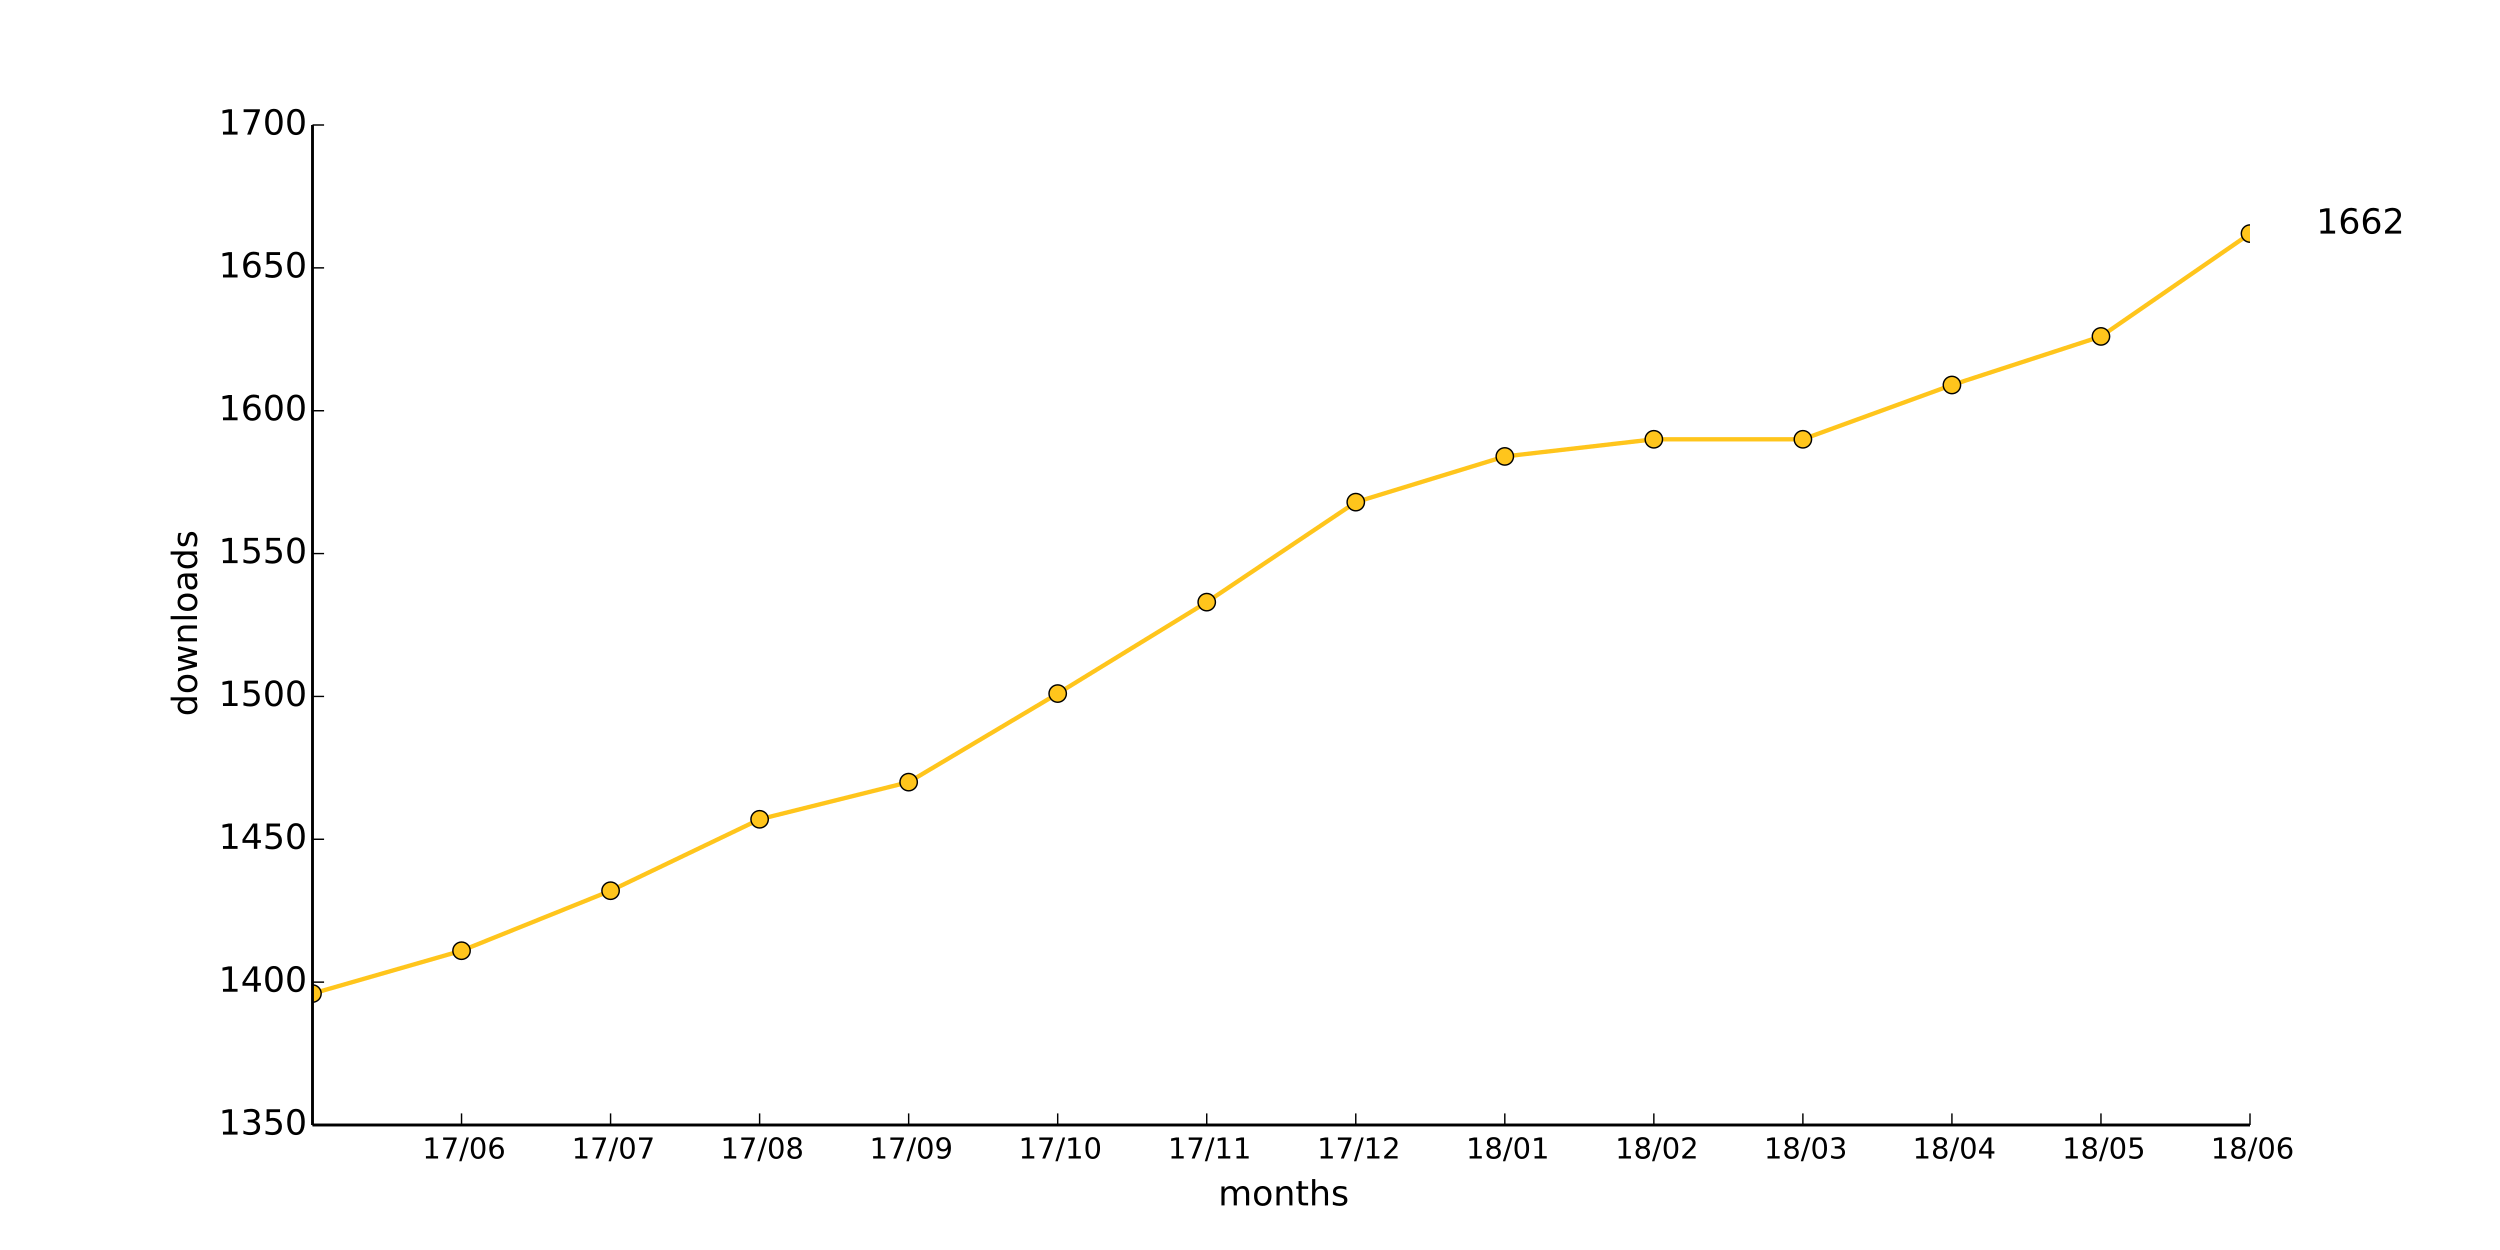
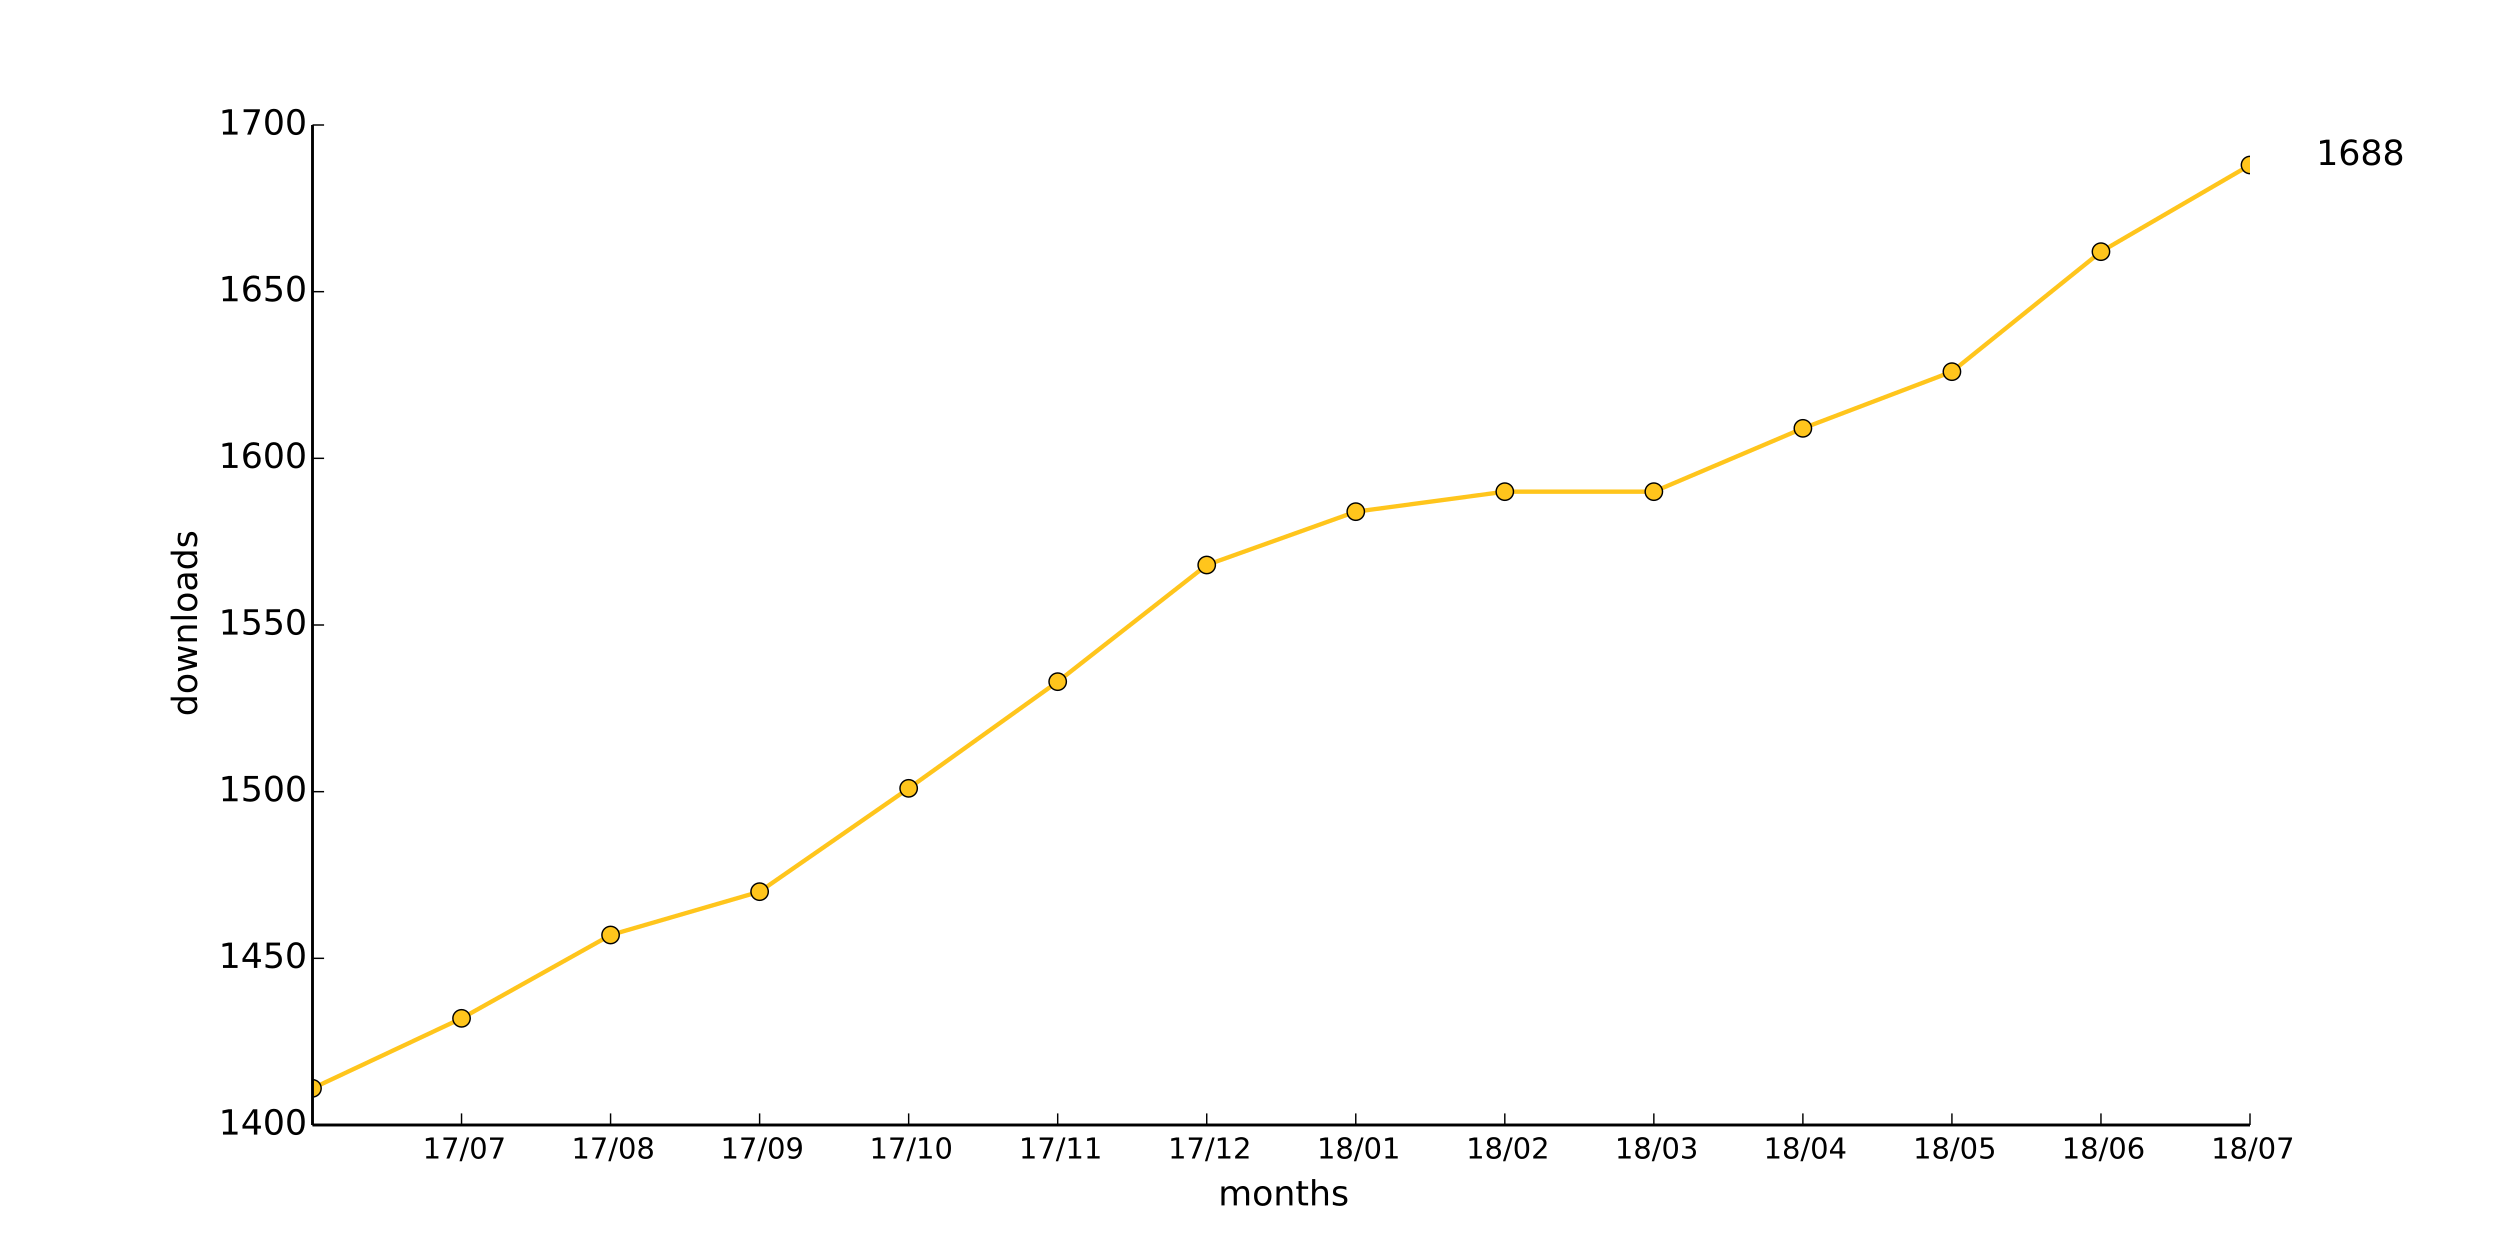
<svg xmlns="http://www.w3.org/2000/svg" xmlns:xlink="http://www.w3.org/1999/xlink" height="432pt" version="1.1" viewBox="0 0 864 432" width="864pt">
  <defs>
    <style type="text/css">
*{stroke-linecap:butt;stroke-linejoin:round;}
  </style>
  </defs>
  <g id="figure_1">
    <g id="patch_1">
      <path d=" M0 432 L864 432 L864 0 L0 0 z " style="fill:#ffffff;" />
    </g>
    <g id="axes_1">
      <g id="patch_2">
        <path d=" M108 388.8 L777.6 388.8 L777.6 43.2 L108 43.2 z " style="fill:#ffffff;" />
      </g>
      <g id="line2d_1">
-         <path clip-path="url(#pad36b945f0)" d=" M108 343.378 L159.508 328.567 L211.015 307.831 L262.523 283.145 L314.031 270.309 L365.538 239.698 L417.046 208.101 L468.554 173.541 L520.062 157.742 L571.569 151.817 L623.077 151.817 L674.585 133.056 L726.092 116.27 L777.6 80.722" style="fill:none;stroke:#ffc51c;stroke-linecap:square;stroke-width:1.5;" />
+         <path clip-path="url(#pad36b945f0)" d=" M108 376.128 L159.508 351.936 L211.015 323.136 L262.523 308.16 L314.031 272.448 L365.538 235.584 L417.046 195.264 L468.554 176.832 L520.062 169.92 L571.569 169.92 L623.077 148.032 L674.585 128.448 L726.092 86.976 L777.6 57.024" style="fill:none;stroke:#ffc51c;stroke-linecap:square;stroke-width:1.5;" />
      </g>
      <g id="line2d_2">
        <defs>
          <path d=" M0 3 C0.796 3 1.559 2.684 2.121 2.121 C2.684 1.559 3 0.796 3 0 C3 -0.796 2.684 -1.559 2.121 -2.121 C1.559 -2.684 0.796 -3 0 -3 C-0.796 -3 -1.559 -2.684 -2.121 -2.121 C-2.684 -1.559 -3 -0.796 -3 0 C-3 0.796 -2.684 1.559 -2.121 2.121 C-1.559 2.684 -0.796 3 0 3 z " id="ma729e0c211" style="stroke:#000000;stroke-width:0.5;" />
        </defs>
        <g clip-path="url(#pad36b945f0)">
-           <use style="fill:#ffc51c;stroke:#000000;stroke-width:0.5;" x="108.0" xlink:href="#ma729e0c211" y="343.378" />
-           <use style="fill:#ffc51c;stroke:#000000;stroke-width:0.5;" x="159.508" xlink:href="#ma729e0c211" y="328.567" />
-           <use style="fill:#ffc51c;stroke:#000000;stroke-width:0.5;" x="211.015" xlink:href="#ma729e0c211" y="307.831" />
-           <use style="fill:#ffc51c;stroke:#000000;stroke-width:0.5;" x="262.523" xlink:href="#ma729e0c211" y="283.145" />
-           <use style="fill:#ffc51c;stroke:#000000;stroke-width:0.5;" x="314.031" xlink:href="#ma729e0c211" y="270.309" />
-           <use style="fill:#ffc51c;stroke:#000000;stroke-width:0.5;" x="365.538" xlink:href="#ma729e0c211" y="239.698" />
-           <use style="fill:#ffc51c;stroke:#000000;stroke-width:0.5;" x="417.046" xlink:href="#ma729e0c211" y="208.101" />
-           <use style="fill:#ffc51c;stroke:#000000;stroke-width:0.5;" x="468.554" xlink:href="#ma729e0c211" y="173.541" />
-           <use style="fill:#ffc51c;stroke:#000000;stroke-width:0.5;" x="520.062" xlink:href="#ma729e0c211" y="157.742" />
-           <use style="fill:#ffc51c;stroke:#000000;stroke-width:0.5;" x="571.569" xlink:href="#ma729e0c211" y="151.817" />
-           <use style="fill:#ffc51c;stroke:#000000;stroke-width:0.5;" x="623.077" xlink:href="#ma729e0c211" y="151.817" />
-           <use style="fill:#ffc51c;stroke:#000000;stroke-width:0.5;" x="674.585" xlink:href="#ma729e0c211" y="133.056" />
-           <use style="fill:#ffc51c;stroke:#000000;stroke-width:0.5;" x="726.092" xlink:href="#ma729e0c211" y="116.27" />
-           <use style="fill:#ffc51c;stroke:#000000;stroke-width:0.5;" x="777.6" xlink:href="#ma729e0c211" y="80.722" />
+           <use style="fill:#ffc51c;stroke:#000000;stroke-width:0.5;" x="108.0" xlink:href="#ma729e0c211" y="376.128" />
+           <use style="fill:#ffc51c;stroke:#000000;stroke-width:0.5;" x="159.508" xlink:href="#ma729e0c211" y="351.936" />
+           <use style="fill:#ffc51c;stroke:#000000;stroke-width:0.5;" x="211.015" xlink:href="#ma729e0c211" y="323.136" />
+           <use style="fill:#ffc51c;stroke:#000000;stroke-width:0.5;" x="262.523" xlink:href="#ma729e0c211" y="308.16" />
+           <use style="fill:#ffc51c;stroke:#000000;stroke-width:0.5;" x="314.031" xlink:href="#ma729e0c211" y="272.448" />
+           <use style="fill:#ffc51c;stroke:#000000;stroke-width:0.5;" x="365.538" xlink:href="#ma729e0c211" y="235.584" />
+           <use style="fill:#ffc51c;stroke:#000000;stroke-width:0.5;" x="417.046" xlink:href="#ma729e0c211" y="195.264" />
+           <use style="fill:#ffc51c;stroke:#000000;stroke-width:0.5;" x="468.554" xlink:href="#ma729e0c211" y="176.832" />
+           <use style="fill:#ffc51c;stroke:#000000;stroke-width:0.5;" x="520.062" xlink:href="#ma729e0c211" y="169.92" />
+           <use style="fill:#ffc51c;stroke:#000000;stroke-width:0.5;" x="571.569" xlink:href="#ma729e0c211" y="169.92" />
+           <use style="fill:#ffc51c;stroke:#000000;stroke-width:0.5;" x="623.077" xlink:href="#ma729e0c211" y="148.032" />
+           <use style="fill:#ffc51c;stroke:#000000;stroke-width:0.5;" x="674.585" xlink:href="#ma729e0c211" y="128.448" />
+           <use style="fill:#ffc51c;stroke:#000000;stroke-width:0.5;" x="726.092" xlink:href="#ma729e0c211" y="86.976" />
+           <use style="fill:#ffc51c;stroke:#000000;stroke-width:0.5;" x="777.6" xlink:href="#ma729e0c211" y="57.024" />
        </g>
      </g>
      <g id="matplotlib.axis_1">
        <g id="xtick_1">
          <g id="line2d_3">
            <defs>
              <path d=" M0 0 L0 -4" id="m93b0483c22" style="stroke:#000000;stroke-width:0.5;" />
            </defs>
            <g>
              <use style="stroke:#000000;stroke-width:0.5;" x="159.508" xlink:href="#m93b0483c22" y="388.8" />
            </g>
          </g>
          <g id="text_1">
            <defs>
              <path d=" M12.406 8.297 L28.516 8.297 L28.516 63.922 L10.984 60.406 L10.984 69.391 L28.422 72.906 L38.281 72.906 L38.281 8.297 L54.391 8.297 L54.391 0 L12.406 0 z " id="DejaVuSans-31" />
              <path d=" M31.781 66.406 Q24.172 66.406 20.328 58.906 Q16.5 51.422 16.5 36.375 Q16.5 21.391 20.328 13.891 Q24.172 6.391 31.781 6.391 Q39.453 6.391 43.281 13.891 Q47.125 21.391 47.125 36.375 Q47.125 51.422 43.281 58.906 Q39.453 66.406 31.781 66.406 M31.781 74.219 Q44.047 74.219 50.516 64.516 Q56.984 54.828 56.984 36.375 Q56.984 17.969 50.516 8.266 Q44.047 -1.422 31.781 -1.422 Q19.531 -1.422 13.062 8.266 Q6.594 17.969 6.594 36.375 Q6.594 54.828 13.062 64.516 Q19.531 74.219 31.781 74.219" id="DejaVuSans-30" />
              <path d=" M25.391 72.906 L33.688 72.906 L8.297 -9.281 L0 -9.281 z " id="DejaVuSans-2f" />
              <path d=" M8.203 72.906 L55.078 72.906 L55.078 68.703 L28.609 0 L18.312 0 L43.219 64.594 L8.203 64.594 z " id="DejaVuSans-37" />
-               <path d=" M33.016 40.375 Q26.375 40.375 22.484 35.828 Q18.609 31.297 18.609 23.391 Q18.609 15.531 22.484 10.953 Q26.375 6.391 33.016 6.391 Q39.656 6.391 43.531 10.953 Q47.406 15.531 47.406 23.391 Q47.406 31.297 43.531 35.828 Q39.656 40.375 33.016 40.375 M52.594 71.297 L52.594 62.312 Q48.875 64.062 45.094 64.984 Q41.312 65.922 37.594 65.922 Q27.828 65.922 22.672 59.328 Q17.531 52.734 16.797 39.406 Q19.672 43.656 24.016 45.922 Q28.375 48.188 33.594 48.188 Q44.578 48.188 50.953 41.516 Q57.328 34.859 57.328 23.391 Q57.328 12.156 50.688 5.359 Q44.047 -1.422 33.016 -1.422 Q20.359 -1.422 13.672 8.266 Q6.984 17.969 6.984 36.375 Q6.984 53.656 15.188 63.938 Q23.391 74.219 37.203 74.219 Q40.922 74.219 44.703 73.484 Q48.484 72.75 52.594 71.297" id="DejaVuSans-36" />
-             </defs>
-             <g transform="translate(145.9624 400.3984)scale(0.1 -0.1)">
-               <use xlink:href="#DejaVuSans-31" />
-               <use x="63.623" xlink:href="#DejaVuSans-37" />
-               <use x="127.246" xlink:href="#DejaVuSans-2f" />
-               <use x="160.938" xlink:href="#DejaVuSans-30" />
-               <use x="224.561" xlink:href="#DejaVuSans-36" />
+             </defs>
+             <g transform="translate(146.0749 400.3984)scale(0.1 -0.1)">
+               <use xlink:href="#DejaVuSans-31" />
+               <use x="63.623" xlink:href="#DejaVuSans-37" />
+               <use x="127.246" xlink:href="#DejaVuSans-2f" />
+               <use x="160.938" xlink:href="#DejaVuSans-30" />
+               <use x="224.561" xlink:href="#DejaVuSans-37" />
            </g>
          </g>
        </g>
        <g id="xtick_2">
          <g id="line2d_4">
            <g>
              <use style="stroke:#000000;stroke-width:0.5;" x="211.015" xlink:href="#m93b0483c22" y="388.8" />
            </g>
          </g>
          <g id="text_2">
-             <g transform="translate(197.5826 400.3984)scale(0.1 -0.1)">
-               <use xlink:href="#DejaVuSans-31" />
-               <use x="63.623" xlink:href="#DejaVuSans-37" />
-               <use x="127.246" xlink:href="#DejaVuSans-2f" />
-               <use x="160.938" xlink:href="#DejaVuSans-30" />
-               <use x="224.561" xlink:href="#DejaVuSans-37" />
+             <defs>
+               <path d=" M31.781 34.625 Q24.75 34.625 20.719 30.859 Q16.703 27.094 16.703 20.516 Q16.703 13.922 20.719 10.156 Q24.75 6.391 31.781 6.391 Q38.812 6.391 42.859 10.172 Q46.922 13.969 46.922 20.516 Q46.922 27.094 42.891 30.859 Q38.875 34.625 31.781 34.625 M21.922 38.812 Q15.578 40.375 12.031 44.719 Q8.5 49.078 8.5 55.328 Q8.5 64.062 14.719 69.141 Q20.953 74.219 31.781 74.219 Q42.672 74.219 48.875 69.141 Q55.078 64.062 55.078 55.328 Q55.078 49.078 51.531 44.719 Q48 40.375 41.703 38.812 Q48.828 37.156 52.797 32.312 Q56.781 27.484 56.781 20.516 Q56.781 9.906 50.312 4.234 Q43.844 -1.422 31.781 -1.422 Q19.734 -1.422 13.25 4.234 Q6.781 9.906 6.781 20.516 Q6.781 27.484 10.781 32.312 Q14.797 37.156 21.922 38.812 M18.312 54.391 Q18.312 48.734 21.844 45.562 Q25.391 42.391 31.781 42.391 Q38.141 42.391 41.719 45.562 Q45.312 48.734 45.312 54.391 Q45.312 60.062 41.719 63.234 Q38.141 66.406 31.781 66.406 Q25.391 66.406 21.844 63.234 Q18.312 60.062 18.312 54.391" id="DejaVuSans-38" />
+             </defs>
+             <g transform="translate(197.4974 400.3984)scale(0.1 -0.1)">
+               <use xlink:href="#DejaVuSans-31" />
+               <use x="63.623" xlink:href="#DejaVuSans-37" />
+               <use x="127.246" xlink:href="#DejaVuSans-2f" />
+               <use x="160.938" xlink:href="#DejaVuSans-30" />
+               <use x="224.561" xlink:href="#DejaVuSans-38" />
            </g>
          </g>
        </g>
        <g id="xtick_3">
          <g id="line2d_5">
            <g>
              <use style="stroke:#000000;stroke-width:0.5;" x="262.523" xlink:href="#m93b0483c22" y="388.8" />
            </g>
          </g>
          <g id="text_3">
            <defs>
-               <path d=" M31.781 34.625 Q24.75 34.625 20.719 30.859 Q16.703 27.094 16.703 20.516 Q16.703 13.922 20.719 10.156 Q24.75 6.391 31.781 6.391 Q38.812 6.391 42.859 10.172 Q46.922 13.969 46.922 20.516 Q46.922 27.094 42.891 30.859 Q38.875 34.625 31.781 34.625 M21.922 38.812 Q15.578 40.375 12.031 44.719 Q8.5 49.078 8.5 55.328 Q8.5 64.062 14.719 69.141 Q20.953 74.219 31.781 74.219 Q42.672 74.219 48.875 69.141 Q55.078 64.062 55.078 55.328 Q55.078 49.078 51.531 44.719 Q48 40.375 41.703 38.812 Q48.828 37.156 52.797 32.312 Q56.781 27.484 56.781 20.516 Q56.781 9.906 50.312 4.234 Q43.844 -1.422 31.781 -1.422 Q19.734 -1.422 13.25 4.234 Q6.781 9.906 6.781 20.516 Q6.781 27.484 10.781 32.312 Q14.797 37.156 21.922 38.812 M18.312 54.391 Q18.312 48.734 21.844 45.562 Q25.391 42.391 31.781 42.391 Q38.141 42.391 41.719 45.562 Q45.312 48.734 45.312 54.391 Q45.312 60.062 41.719 63.234 Q38.141 66.406 31.781 66.406 Q25.391 66.406 21.844 63.234 Q18.312 60.062 18.312 54.391" id="DejaVuSans-38" />
-             </defs>
-             <g transform="translate(249.0051 400.3984)scale(0.1 -0.1)">
-               <use xlink:href="#DejaVuSans-31" />
-               <use x="63.623" xlink:href="#DejaVuSans-37" />
-               <use x="127.246" xlink:href="#DejaVuSans-2f" />
-               <use x="160.938" xlink:href="#DejaVuSans-30" />
-               <use x="224.561" xlink:href="#DejaVuSans-38" />
+               <path d=" M10.984 1.516 L10.984 10.5 Q14.703 8.734 18.5 7.812 Q22.312 6.891 25.984 6.891 Q35.75 6.891 40.891 13.453 Q46.047 20.016 46.781 33.406 Q43.953 29.203 39.594 26.953 Q35.25 24.703 29.984 24.703 Q19.047 24.703 12.672 31.312 Q6.297 37.938 6.297 49.422 Q6.297 60.641 12.938 67.422 Q19.578 74.219 30.609 74.219 Q43.266 74.219 49.922 64.516 Q56.594 54.828 56.594 36.375 Q56.594 19.141 48.406 8.859 Q40.234 -1.422 26.422 -1.422 Q22.703 -1.422 18.891 -0.688 Q15.094 0.047 10.984 1.516 M30.609 32.422 Q37.25 32.422 41.125 36.953 Q45.016 41.5 45.016 49.422 Q45.016 57.281 41.125 61.844 Q37.25 66.406 30.609 66.406 Q23.969 66.406 20.094 61.844 Q16.219 57.281 16.219 49.422 Q16.219 41.5 20.094 36.953 Q23.969 32.422 30.609 32.422" id="DejaVuSans-39" />
+             </defs>
+             <g transform="translate(249.0145 400.3984)scale(0.1 -0.1)">
+               <use xlink:href="#DejaVuSans-31" />
+               <use x="63.623" xlink:href="#DejaVuSans-37" />
+               <use x="127.246" xlink:href="#DejaVuSans-2f" />
+               <use x="160.938" xlink:href="#DejaVuSans-30" />
+               <use x="224.561" xlink:href="#DejaVuSans-39" />
            </g>
          </g>
        </g>
        <g id="xtick_4">
          <g id="line2d_6">
            <g>
              <use style="stroke:#000000;stroke-width:0.5;" x="314.031" xlink:href="#m93b0483c22" y="388.8" />
            </g>
          </g>
          <g id="text_4">
-             <defs>
-               <path d=" M10.984 1.516 L10.984 10.5 Q14.703 8.734 18.5 7.812 Q22.312 6.891 25.984 6.891 Q35.75 6.891 40.891 13.453 Q46.047 20.016 46.781 33.406 Q43.953 29.203 39.594 26.953 Q35.25 24.703 29.984 24.703 Q19.047 24.703 12.672 31.312 Q6.297 37.938 6.297 49.422 Q6.297 60.641 12.938 67.422 Q19.578 74.219 30.609 74.219 Q43.266 74.219 49.922 64.516 Q56.594 54.828 56.594 36.375 Q56.594 19.141 48.406 8.859 Q40.234 -1.422 26.422 -1.422 Q22.703 -1.422 18.891 -0.688 Q15.094 0.047 10.984 1.516 M30.609 32.422 Q37.25 32.422 41.125 36.953 Q45.016 41.5 45.016 49.422 Q45.016 57.281 41.125 61.844 Q37.25 66.406 30.609 66.406 Q23.969 66.406 20.094 61.844 Q16.219 57.281 16.219 49.422 Q16.219 41.5 20.094 36.953 Q23.969 32.422 30.609 32.422" id="DejaVuSans-39" />
-             </defs>
-             <g transform="translate(300.5222 400.3984)scale(0.1 -0.1)">
-               <use xlink:href="#DejaVuSans-31" />
-               <use x="63.623" xlink:href="#DejaVuSans-37" />
-               <use x="127.246" xlink:href="#DejaVuSans-2f" />
-               <use x="160.938" xlink:href="#DejaVuSans-30" />
-               <use x="224.561" xlink:href="#DejaVuSans-39" />
+             <g transform="translate(300.5026 400.3984)scale(0.1 -0.1)">
+               <use xlink:href="#DejaVuSans-31" />
+               <use x="63.623" xlink:href="#DejaVuSans-37" />
+               <use x="127.246" xlink:href="#DejaVuSans-2f" />
+               <use x="160.938" xlink:href="#DejaVuSans-31" />
+               <use x="224.561" xlink:href="#DejaVuSans-30" />
            </g>
          </g>
        </g>
        <g id="xtick_5">
          <g id="line2d_7">
            <g>
              <use style="stroke:#000000;stroke-width:0.5;" x="365.538" xlink:href="#m93b0483c22" y="388.8" />
            </g>
          </g>
          <g id="text_5">
-             <g transform="translate(352.0103 400.3984)scale(0.1 -0.1)">
+             <g transform="translate(352.14 400.3984)scale(0.1 -0.1)">
              <use xlink:href="#DejaVuSans-31" />
              <use x="63.623" xlink:href="#DejaVuSans-37" />
              <use x="127.246" xlink:href="#DejaVuSans-2f" />
              <use x="160.938" xlink:href="#DejaVuSans-31" />
-               <use x="224.561" xlink:href="#DejaVuSans-30" />
+               <use x="224.561" xlink:href="#DejaVuSans-31" />
            </g>
          </g>
        </g>
        <g id="xtick_6">
          <g id="line2d_8">
            <g>
              <use style="stroke:#000000;stroke-width:0.5;" x="417.046" xlink:href="#m93b0483c22" y="388.8" />
            </g>
          </g>
          <g id="text_6">
-             <g transform="translate(403.6477 400.3984)scale(0.1 -0.1)">
+             <defs>
+               <path d=" M19.188 8.297 L53.609 8.297 L53.609 0 L7.328 0 L7.328 8.297 Q12.938 14.109 22.625 23.891 Q32.328 33.688 34.812 36.531 Q39.547 41.844 41.422 45.531 Q43.312 49.219 43.312 52.781 Q43.312 58.594 39.234 62.25 Q35.156 65.922 28.609 65.922 Q23.969 65.922 18.812 64.312 Q13.672 62.703 7.812 59.422 L7.812 69.391 Q13.766 71.781 18.938 73 Q24.125 74.219 28.422 74.219 Q39.75 74.219 46.484 68.547 Q53.219 62.891 53.219 53.422 Q53.219 48.922 51.531 44.891 Q49.859 40.875 45.406 35.406 Q44.188 33.984 37.641 27.219 Q31.109 20.453 19.188 8.297" id="DejaVuSans-32" />
+             </defs>
+             <g transform="translate(403.6868 400.3984)scale(0.1 -0.1)">
              <use xlink:href="#DejaVuSans-31" />
              <use x="63.623" xlink:href="#DejaVuSans-37" />
              <use x="127.246" xlink:href="#DejaVuSans-2f" />
              <use x="160.938" xlink:href="#DejaVuSans-31" />
-               <use x="224.561" xlink:href="#DejaVuSans-31" />
+               <use x="224.561" xlink:href="#DejaVuSans-32" />
            </g>
          </g>
        </g>
        <g id="xtick_7">
          <g id="line2d_9">
            <g>
              <use style="stroke:#000000;stroke-width:0.5;" x="468.554" xlink:href="#m93b0483c22" y="388.8" />
            </g>
          </g>
          <g id="text_7">
-             <defs>
-               <path d=" M19.188 8.297 L53.609 8.297 L53.609 0 L7.328 0 L7.328 8.297 Q12.938 14.109 22.625 23.891 Q32.328 33.688 34.812 36.531 Q39.547 41.844 41.422 45.531 Q43.312 49.219 43.312 52.781 Q43.312 58.594 39.234 62.25 Q35.156 65.922 28.609 65.922 Q23.969 65.922 18.812 64.312 Q13.672 62.703 7.812 59.422 L7.812 69.391 Q13.766 71.781 18.938 73 Q24.125 74.219 28.422 74.219 Q39.75 74.219 46.484 68.547 Q53.219 62.891 53.219 53.422 Q53.219 48.922 51.531 44.891 Q49.859 40.875 45.406 35.406 Q44.188 33.984 37.641 27.219 Q31.109 20.453 19.188 8.297" id="DejaVuSans-32" />
-             </defs>
-             <g transform="translate(455.1945 400.3984)scale(0.1 -0.1)">
-               <use xlink:href="#DejaVuSans-31" />
-               <use x="63.623" xlink:href="#DejaVuSans-37" />
-               <use x="127.246" xlink:href="#DejaVuSans-2f" />
-               <use x="160.938" xlink:href="#DejaVuSans-31" />
-               <use x="224.561" xlink:href="#DejaVuSans-32" />
+             <g transform="translate(455.1554 400.3984)scale(0.1 -0.1)">
+               <use xlink:href="#DejaVuSans-31" />
+               <use x="63.623" xlink:href="#DejaVuSans-38" />
+               <use x="127.246" xlink:href="#DejaVuSans-2f" />
+               <use x="160.938" xlink:href="#DejaVuSans-30" />
+               <use x="224.561" xlink:href="#DejaVuSans-31" />
            </g>
          </g>
        </g>
        <g id="xtick_8">
          <g id="line2d_10">
            <g>
              <use style="stroke:#000000;stroke-width:0.5;" x="520.062" xlink:href="#m93b0483c22" y="388.8" />
            </g>
          </g>
          <g id="text_8">
-             <g transform="translate(506.6631 400.3984)scale(0.1 -0.1)">
-               <use xlink:href="#DejaVuSans-31" />
-               <use x="63.623" xlink:href="#DejaVuSans-38" />
-               <use x="127.246" xlink:href="#DejaVuSans-2f" />
-               <use x="160.938" xlink:href="#DejaVuSans-30" />
-               <use x="224.561" xlink:href="#DejaVuSans-31" />
+             <g transform="translate(506.7022 400.3984)scale(0.1 -0.1)">
+               <use xlink:href="#DejaVuSans-31" />
+               <use x="63.623" xlink:href="#DejaVuSans-38" />
+               <use x="127.246" xlink:href="#DejaVuSans-2f" />
+               <use x="160.938" xlink:href="#DejaVuSans-30" />
+               <use x="224.561" xlink:href="#DejaVuSans-32" />
            </g>
          </g>
        </g>
        <g id="xtick_9">
          <g id="line2d_11">
            <g>
              <use style="stroke:#000000;stroke-width:0.5;" x="571.569" xlink:href="#m93b0483c22" y="388.8" />
            </g>
          </g>
          <g id="text_9">
-             <g transform="translate(558.2099 400.3984)scale(0.1 -0.1)">
-               <use xlink:href="#DejaVuSans-31" />
-               <use x="63.623" xlink:href="#DejaVuSans-38" />
-               <use x="127.246" xlink:href="#DejaVuSans-2f" />
-               <use x="160.938" xlink:href="#DejaVuSans-30" />
-               <use x="224.561" xlink:href="#DejaVuSans-32" />
+             <defs>
+               <path d=" M40.578 39.312 Q47.656 37.797 51.625 33 Q55.609 28.219 55.609 21.188 Q55.609 10.406 48.188 4.484 Q40.766 -1.422 27.094 -1.422 Q22.516 -1.422 17.656 -0.516 Q12.797 0.391 7.625 2.203 L7.625 11.719 Q11.719 9.328 16.594 8.109 Q21.484 6.891 26.812 6.891 Q36.078 6.891 40.938 10.547 Q45.797 14.203 45.797 21.188 Q45.797 27.641 41.281 31.266 Q36.766 34.906 28.719 34.906 L20.219 34.906 L20.219 43.016 L29.109 43.016 Q36.375 43.016 40.234 45.922 Q44.094 48.828 44.094 54.297 Q44.094 59.906 40.109 62.906 Q36.141 65.922 28.719 65.922 Q24.656 65.922 20.016 65.031 Q15.375 64.156 9.812 62.312 L9.812 71.094 Q15.438 72.656 20.344 73.438 Q25.25 74.219 29.594 74.219 Q40.828 74.219 47.359 69.109 Q53.906 64.016 53.906 55.328 Q53.906 49.266 50.438 45.094 Q46.969 40.922 40.578 39.312" id="DejaVuSans-33" />
+             </defs>
+             <g transform="translate(558.1099 400.3984)scale(0.1 -0.1)">
+               <use xlink:href="#DejaVuSans-31" />
+               <use x="63.623" xlink:href="#DejaVuSans-38" />
+               <use x="127.246" xlink:href="#DejaVuSans-2f" />
+               <use x="160.938" xlink:href="#DejaVuSans-30" />
+               <use x="224.561" xlink:href="#DejaVuSans-33" />
            </g>
          </g>
        </g>
        <g id="xtick_10">
          <g id="line2d_12">
            <g>
              <use style="stroke:#000000;stroke-width:0.5;" x="623.077" xlink:href="#m93b0483c22" y="388.8" />
            </g>
          </g>
          <g id="text_10">
            <defs>
-               <path d=" M40.578 39.312 Q47.656 37.797 51.625 33 Q55.609 28.219 55.609 21.188 Q55.609 10.406 48.188 4.484 Q40.766 -1.422 27.094 -1.422 Q22.516 -1.422 17.656 -0.516 Q12.797 0.391 7.625 2.203 L7.625 11.719 Q11.719 9.328 16.594 8.109 Q21.484 6.891 26.812 6.891 Q36.078 6.891 40.938 10.547 Q45.797 14.203 45.797 21.188 Q45.797 27.641 41.281 31.266 Q36.766 34.906 28.719 34.906 L20.219 34.906 L20.219 43.016 L29.109 43.016 Q36.375 43.016 40.234 45.922 Q44.094 48.828 44.094 54.297 Q44.094 59.906 40.109 62.906 Q36.141 65.922 28.719 65.922 Q24.656 65.922 20.016 65.031 Q15.375 64.156 9.812 62.312 L9.812 71.094 Q15.438 72.656 20.344 73.438 Q25.25 74.219 29.594 74.219 Q40.828 74.219 47.359 69.109 Q53.906 64.016 53.906 55.328 Q53.906 49.266 50.438 45.094 Q46.969 40.922 40.578 39.312" id="DejaVuSans-33" />
-             </defs>
-             <g transform="translate(609.6175 400.3984)scale(0.1 -0.1)">
-               <use xlink:href="#DejaVuSans-31" />
-               <use x="63.623" xlink:href="#DejaVuSans-38" />
-               <use x="127.246" xlink:href="#DejaVuSans-2f" />
-               <use x="160.938" xlink:href="#DejaVuSans-30" />
-               <use x="224.561" xlink:href="#DejaVuSans-33" />
+               <path d=" M37.797 64.312 L12.891 25.391 L37.797 25.391 z  M35.203 72.906 L47.609 72.906 L47.609 25.391 L58.016 25.391 L58.016 17.188 L47.609 17.188 L47.609 0 L37.797 0 L37.797 17.188 L4.891 17.188 L4.891 26.703 z " id="DejaVuSans-34" />
+             </defs>
+             <g transform="translate(609.4972 400.3984)scale(0.1 -0.1)">
+               <use xlink:href="#DejaVuSans-31" />
+               <use x="63.623" xlink:href="#DejaVuSans-38" />
+               <use x="127.246" xlink:href="#DejaVuSans-2f" />
+               <use x="160.938" xlink:href="#DejaVuSans-30" />
+               <use x="224.561" xlink:href="#DejaVuSans-34" />
            </g>
          </g>
        </g>
        <g id="xtick_11">
          <g id="line2d_13">
            <g>
              <use style="stroke:#000000;stroke-width:0.5;" x="674.585" xlink:href="#m93b0483c22" y="388.8" />
            </g>
          </g>
          <g id="text_11">
            <defs>
-               <path d=" M37.797 64.312 L12.891 25.391 L37.797 25.391 z  M35.203 72.906 L47.609 72.906 L47.609 25.391 L58.016 25.391 L58.016 17.188 L47.609 17.188 L47.609 0 L37.797 0 L37.797 17.188 L4.891 17.188 L4.891 26.703 z " id="DejaVuSans-34" />
-             </defs>
-             <g transform="translate(661.0049 400.3984)scale(0.1 -0.1)">
-               <use xlink:href="#DejaVuSans-31" />
-               <use x="63.623" xlink:href="#DejaVuSans-38" />
-               <use x="127.246" xlink:href="#DejaVuSans-2f" />
-               <use x="160.938" xlink:href="#DejaVuSans-30" />
-               <use x="224.561" xlink:href="#DejaVuSans-34" />
+               <path d=" M10.797 72.906 L49.516 72.906 L49.516 64.594 L19.828 64.594 L19.828 46.734 Q21.969 47.469 24.109 47.828 Q26.266 48.188 28.422 48.188 Q40.625 48.188 47.75 41.5 Q54.891 34.812 54.891 23.391 Q54.891 11.625 47.562 5.094 Q40.234 -1.422 26.906 -1.422 Q22.312 -1.422 17.547 -0.641 Q12.797 0.141 7.719 1.703 L7.719 11.625 Q12.109 9.234 16.797 8.062 Q21.484 6.891 26.703 6.891 Q35.156 6.891 40.078 11.328 Q45.016 15.766 45.016 23.391 Q45.016 31 40.078 35.438 Q35.156 39.891 26.703 39.891 Q22.75 39.891 18.812 39.016 Q14.891 38.141 10.797 36.281 z " id="DejaVuSans-35" />
+             </defs>
+             <g transform="translate(661.1612 400.3984)scale(0.1 -0.1)">
+               <use xlink:href="#DejaVuSans-31" />
+               <use x="63.623" xlink:href="#DejaVuSans-38" />
+               <use x="127.246" xlink:href="#DejaVuSans-2f" />
+               <use x="160.938" xlink:href="#DejaVuSans-30" />
+               <use x="224.561" xlink:href="#DejaVuSans-35" />
            </g>
          </g>
        </g>
        <g id="xtick_12">
          <g id="line2d_14">
            <g>
              <use style="stroke:#000000;stroke-width:0.5;" x="726.092" xlink:href="#m93b0483c22" y="388.8" />
            </g>
          </g>
          <g id="text_12">
            <defs>
-               <path d=" M10.797 72.906 L49.516 72.906 L49.516 64.594 L19.828 64.594 L19.828 46.734 Q21.969 47.469 24.109 47.828 Q26.266 48.188 28.422 48.188 Q40.625 48.188 47.75 41.5 Q54.891 34.812 54.891 23.391 Q54.891 11.625 47.562 5.094 Q40.234 -1.422 26.906 -1.422 Q22.312 -1.422 17.547 -0.641 Q12.797 0.141 7.719 1.703 L7.719 11.625 Q12.109 9.234 16.797 8.062 Q21.484 6.891 26.703 6.891 Q35.156 6.891 40.078 11.328 Q45.016 15.766 45.016 23.391 Q45.016 31 40.078 35.438 Q35.156 39.891 26.703 39.891 Q22.75 39.891 18.812 39.016 Q14.891 38.141 10.797 36.281 z " id="DejaVuSans-35" />
-             </defs>
-             <g transform="translate(712.6689 400.3984)scale(0.1 -0.1)">
-               <use xlink:href="#DejaVuSans-31" />
-               <use x="63.623" xlink:href="#DejaVuSans-38" />
-               <use x="127.246" xlink:href="#DejaVuSans-2f" />
-               <use x="160.938" xlink:href="#DejaVuSans-30" />
-               <use x="224.561" xlink:href="#DejaVuSans-35" />
+               <path d=" M33.016 40.375 Q26.375 40.375 22.484 35.828 Q18.609 31.297 18.609 23.391 Q18.609 15.531 22.484 10.953 Q26.375 6.391 33.016 6.391 Q39.656 6.391 43.531 10.953 Q47.406 15.531 47.406 23.391 Q47.406 31.297 43.531 35.828 Q39.656 40.375 33.016 40.375 M52.594 71.297 L52.594 62.312 Q48.875 64.062 45.094 64.984 Q41.312 65.922 37.594 65.922 Q27.828 65.922 22.672 59.328 Q17.531 52.734 16.797 39.406 Q19.672 43.656 24.016 45.922 Q28.375 48.188 33.594 48.188 Q44.578 48.188 50.953 41.516 Q57.328 34.859 57.328 23.391 Q57.328 12.156 50.688 5.359 Q44.047 -1.422 33.016 -1.422 Q20.359 -1.422 13.672 8.266 Q6.984 17.969 6.984 36.375 Q6.984 53.656 15.188 63.938 Q23.391 74.219 37.203 74.219 Q40.922 74.219 44.703 73.484 Q48.484 72.75 52.594 71.297" id="DejaVuSans-36" />
+             </defs>
+             <g transform="translate(712.547 400.3984)scale(0.1 -0.1)">
+               <use xlink:href="#DejaVuSans-31" />
+               <use x="63.623" xlink:href="#DejaVuSans-38" />
+               <use x="127.246" xlink:href="#DejaVuSans-2f" />
+               <use x="160.938" xlink:href="#DejaVuSans-30" />
+               <use x="224.561" xlink:href="#DejaVuSans-36" />
            </g>
          </g>
        </g>
        <g id="xtick_13">
          <g id="line2d_15">
            <g>
              <use style="stroke:#000000;stroke-width:0.5;" x="777.6" xlink:href="#m93b0483c22" y="388.8" />
            </g>
          </g>
          <g id="text_13">
-             <g transform="translate(764.0547 400.3984)scale(0.1 -0.1)">
-               <use xlink:href="#DejaVuSans-31" />
-               <use x="63.623" xlink:href="#DejaVuSans-38" />
-               <use x="127.246" xlink:href="#DejaVuSans-2f" />
-               <use x="160.938" xlink:href="#DejaVuSans-30" />
-               <use x="224.561" xlink:href="#DejaVuSans-36" />
+             <g transform="translate(764.1672 400.3984)scale(0.1 -0.1)">
+               <use xlink:href="#DejaVuSans-31" />
+               <use x="63.623" xlink:href="#DejaVuSans-38" />
+               <use x="127.246" xlink:href="#DejaVuSans-2f" />
+               <use x="160.938" xlink:href="#DejaVuSans-30" />
+               <use x="224.561" xlink:href="#DejaVuSans-37" />
            </g>
          </g>
        </g>
        <g id="text_14">
          <defs>
            <path d=" M30.609 48.391 Q23.391 48.391 19.188 42.75 Q14.984 37.109 14.984 27.297 Q14.984 17.484 19.156 11.844 Q23.344 6.203 30.609 6.203 Q37.797 6.203 41.984 11.859 Q46.188 17.531 46.188 27.297 Q46.188 37.016 41.984 42.703 Q37.797 48.391 30.609 48.391 M30.609 56 Q42.328 56 49.016 48.375 Q55.719 40.766 55.719 27.297 Q55.719 13.875 49.016 6.219 Q42.328 -1.422 30.609 -1.422 Q18.844 -1.422 12.172 6.219 Q5.516 13.875 5.516 27.297 Q5.516 40.766 12.172 48.375 Q18.844 56 30.609 56" id="DejaVuSans-6f" />
            <path d=" M52 44.188 Q55.375 50.25 60.062 53.125 Q64.75 56 71.094 56 Q79.641 56 84.281 50.016 Q88.922 44.047 88.922 33.016 L88.922 0 L79.891 0 L79.891 32.719 Q79.891 40.578 77.094 44.375 Q74.312 48.188 68.609 48.188 Q61.625 48.188 57.562 43.547 Q53.516 38.922 53.516 30.906 L53.516 0 L44.484 0 L44.484 32.719 Q44.484 40.625 41.703 44.406 Q38.922 48.188 33.109 48.188 Q26.219 48.188 22.156 43.531 Q18.109 38.875 18.109 30.906 L18.109 0 L9.078 0 L9.078 54.688 L18.109 54.688 L18.109 46.188 Q21.188 51.219 25.484 53.609 Q29.781 56 35.688 56 Q41.656 56 45.828 52.969 Q50 49.953 52 44.188" id="DejaVuSans-6d" />
            <path d=" M54.891 33.016 L54.891 0 L45.906 0 L45.906 32.719 Q45.906 40.484 42.875 44.328 Q39.844 48.188 33.797 48.188 Q26.516 48.188 22.312 43.547 Q18.109 38.922 18.109 30.906 L18.109 0 L9.078 0 L9.078 54.688 L18.109 54.688 L18.109 46.188 Q21.344 51.125 25.703 53.562 Q30.078 56 35.797 56 Q45.219 56 50.047 50.172 Q54.891 44.344 54.891 33.016" id="DejaVuSans-6e" />
            <path d=" M54.891 33.016 L54.891 0 L45.906 0 L45.906 32.719 Q45.906 40.484 42.875 44.328 Q39.844 48.188 33.797 48.188 Q26.516 48.188 22.312 43.547 Q18.109 38.922 18.109 30.906 L18.109 0 L9.078 0 L9.078 75.984 L18.109 75.984 L18.109 46.188 Q21.344 51.125 25.703 53.562 Q30.078 56 35.797 56 Q45.219 56 50.047 50.172 Q54.891 44.344 54.891 33.016" id="DejaVuSans-68" />
            <path d=" M18.312 70.219 L18.312 54.688 L36.812 54.688 L36.812 47.703 L18.312 47.703 L18.312 18.016 Q18.312 11.328 20.141 9.422 Q21.969 7.516 27.594 7.516 L36.812 7.516 L36.812 0 L27.594 0 Q17.188 0 13.234 3.875 Q9.281 7.766 9.281 18.016 L9.281 47.703 L2.688 47.703 L2.688 54.688 L9.281 54.688 L9.281 70.219 z " id="DejaVuSans-74" />
            <path d=" M44.281 53.078 L44.281 44.578 Q40.484 46.531 36.375 47.5 Q32.281 48.484 27.875 48.484 Q21.188 48.484 17.844 46.438 Q14.5 44.391 14.5 40.281 Q14.5 37.156 16.891 35.375 Q19.281 33.594 26.516 31.984 L29.594 31.297 Q39.156 29.25 43.188 25.516 Q47.219 21.781 47.219 15.094 Q47.219 7.469 41.188 3.016 Q35.156 -1.422 24.609 -1.422 Q20.219 -1.422 15.453 -0.562 Q10.688 0.297 5.422 2 L5.422 11.281 Q10.406 8.688 15.234 7.391 Q20.062 6.109 24.812 6.109 Q31.156 6.109 34.562 8.281 Q37.984 10.453 37.984 14.406 Q37.984 18.062 35.516 20.016 Q33.062 21.969 24.703 23.781 L21.578 24.516 Q13.234 26.266 9.516 29.906 Q5.812 33.547 5.812 39.891 Q5.812 47.609 11.281 51.797 Q16.75 56 26.812 56 Q31.781 56 36.172 55.266 Q40.578 54.547 44.281 53.078" id="DejaVuSans-73" />
          </defs>
          <g transform="translate(421.0387 416.5962)scale(0.12 -0.12)">
            <use xlink:href="#DejaVuSans-6d" />
            <use x="97.412" xlink:href="#DejaVuSans-6f" />
            <use x="158.594" xlink:href="#DejaVuSans-6e" />
            <use x="221.973" xlink:href="#DejaVuSans-74" />
            <use x="261.182" xlink:href="#DejaVuSans-68" />
            <use x="324.561" xlink:href="#DejaVuSans-73" />
          </g>
        </g>
      </g>
      <g id="matplotlib.axis_2">
        <g id="ytick_1">
          <g id="line2d_16">
            <defs>
              <path d=" M0 0 L4 0" id="m728421d6d4" style="stroke:#000000;stroke-width:0.5;" />
            </defs>
            <g>
              <use style="stroke:#000000;stroke-width:0.5;" x="108.0" xlink:href="#m728421d6d4" y="388.8" />
            </g>
          </g>
          <g id="text_15">
            <g transform="translate(75.575 392.1112)scale(0.12 -0.12)">
              <use xlink:href="#DejaVuSans-31" />
-               <use x="63.623" xlink:href="#DejaVuSans-33" />
-               <use x="127.246" xlink:href="#DejaVuSans-35" />
+               <use x="63.623" xlink:href="#DejaVuSans-34" />
+               <use x="127.246" xlink:href="#DejaVuSans-30" />
              <use x="190.869" xlink:href="#DejaVuSans-30" />
            </g>
          </g>
        </g>
        <g id="ytick_2">
          <g id="line2d_17">
            <g>
-               <use style="stroke:#000000;stroke-width:0.5;" x="108.0" xlink:href="#m728421d6d4" y="339.429" />
+               <use style="stroke:#000000;stroke-width:0.5;" x="108.0" xlink:href="#m728421d6d4" y="331.2" />
            </g>
          </g>
          <g id="text_16">
-             <g transform="translate(75.575 342.7398)scale(0.12 -0.12)">
+             <g transform="translate(75.575 334.5113)scale(0.12 -0.12)">
              <use xlink:href="#DejaVuSans-31" />
              <use x="63.623" xlink:href="#DejaVuSans-34" />
-               <use x="127.246" xlink:href="#DejaVuSans-30" />
+               <use x="127.246" xlink:href="#DejaVuSans-35" />
              <use x="190.869" xlink:href="#DejaVuSans-30" />
            </g>
          </g>
        </g>
        <g id="ytick_3">
          <g id="line2d_18">
            <g>
-               <use style="stroke:#000000;stroke-width:0.5;" x="108.0" xlink:href="#m728421d6d4" y="290.057" />
+               <use style="stroke:#000000;stroke-width:0.5;" x="108.0" xlink:href="#m728421d6d4" y="273.6" />
            </g>
          </g>
          <g id="text_17">
-             <g transform="translate(75.575 293.3684)scale(0.12 -0.12)">
-               <use xlink:href="#DejaVuSans-31" />
-               <use x="63.623" xlink:href="#DejaVuSans-34" />
-               <use x="127.246" xlink:href="#DejaVuSans-35" />
+             <g transform="translate(75.575 276.9112)scale(0.12 -0.12)">
+               <use xlink:href="#DejaVuSans-31" />
+               <use x="63.623" xlink:href="#DejaVuSans-35" />
+               <use x="127.246" xlink:href="#DejaVuSans-30" />
              <use x="190.869" xlink:href="#DejaVuSans-30" />
            </g>
          </g>
        </g>
        <g id="ytick_4">
          <g id="line2d_19">
            <g>
-               <use style="stroke:#000000;stroke-width:0.5;" x="108.0" xlink:href="#m728421d6d4" y="240.686" />
+               <use style="stroke:#000000;stroke-width:0.5;" x="108.0" xlink:href="#m728421d6d4" y="216.0" />
            </g>
          </g>
          <g id="text_18">
-             <g transform="translate(75.575 243.997)scale(0.12 -0.12)">
+             <g transform="translate(75.575 219.3113)scale(0.12 -0.12)">
              <use xlink:href="#DejaVuSans-31" />
              <use x="63.623" xlink:href="#DejaVuSans-35" />
-               <use x="127.246" xlink:href="#DejaVuSans-30" />
+               <use x="127.246" xlink:href="#DejaVuSans-35" />
              <use x="190.869" xlink:href="#DejaVuSans-30" />
            </g>
          </g>
        </g>
        <g id="ytick_5">
          <g id="line2d_20">
            <g>
-               <use style="stroke:#000000;stroke-width:0.5;" x="108.0" xlink:href="#m728421d6d4" y="191.314" />
+               <use style="stroke:#000000;stroke-width:0.5;" x="108.0" xlink:href="#m728421d6d4" y="158.4" />
            </g>
          </g>
          <g id="text_19">
-             <g transform="translate(75.575 194.6255)scale(0.12 -0.12)">
-               <use xlink:href="#DejaVuSans-31" />
-               <use x="63.623" xlink:href="#DejaVuSans-35" />
-               <use x="127.246" xlink:href="#DejaVuSans-35" />
+             <g transform="translate(75.575 161.7113)scale(0.12 -0.12)">
+               <use xlink:href="#DejaVuSans-31" />
+               <use x="63.623" xlink:href="#DejaVuSans-36" />
+               <use x="127.246" xlink:href="#DejaVuSans-30" />
              <use x="190.869" xlink:href="#DejaVuSans-30" />
            </g>
          </g>
        </g>
        <g id="ytick_6">
          <g id="line2d_21">
            <g>
-               <use style="stroke:#000000;stroke-width:0.5;" x="108.0" xlink:href="#m728421d6d4" y="141.943" />
+               <use style="stroke:#000000;stroke-width:0.5;" x="108.0" xlink:href="#m728421d6d4" y="100.8" />
            </g>
          </g>
          <g id="text_20">
-             <g transform="translate(75.575 145.2541)scale(0.12 -0.12)">
+             <g transform="translate(75.575 104.1112)scale(0.12 -0.12)">
              <use xlink:href="#DejaVuSans-31" />
              <use x="63.623" xlink:href="#DejaVuSans-36" />
-               <use x="127.246" xlink:href="#DejaVuSans-30" />
+               <use x="127.246" xlink:href="#DejaVuSans-35" />
              <use x="190.869" xlink:href="#DejaVuSans-30" />
            </g>
          </g>
        </g>
        <g id="ytick_7">
          <g id="line2d_22">
            <g>
-               <use style="stroke:#000000;stroke-width:0.5;" x="108.0" xlink:href="#m728421d6d4" y="92.571" />
+               <use style="stroke:#000000;stroke-width:0.5;" x="108.0" xlink:href="#m728421d6d4" y="43.2" />
            </g>
          </g>
          <g id="text_21">
-             <g transform="translate(75.575 95.88268)scale(0.12 -0.12)">
-               <use xlink:href="#DejaVuSans-31" />
-               <use x="63.623" xlink:href="#DejaVuSans-36" />
-               <use x="127.246" xlink:href="#DejaVuSans-35" />
-               <use x="190.869" xlink:href="#DejaVuSans-30" />
-             </g>
-           </g>
-         </g>
-         <g id="ytick_8">
-           <g id="line2d_23">
-             <g>
-               <use style="stroke:#000000;stroke-width:0.5;" x="108.0" xlink:href="#m728421d6d4" y="43.2" />
-             </g>
-           </g>
-           <g id="text_22">
            <g transform="translate(75.575 46.51125)scale(0.12 -0.12)">
              <use xlink:href="#DejaVuSans-31" />
              <use x="63.623" xlink:href="#DejaVuSans-37" />
              <use x="127.246" xlink:href="#DejaVuSans-30" />
              <use x="190.869" xlink:href="#DejaVuSans-30" />
            </g>
          </g>
        </g>
-         <g id="text_23">
+         <g id="text_22">
          <defs>
            <path d=" M45.406 46.391 L45.406 75.984 L54.391 75.984 L54.391 0 L45.406 0 L45.406 8.203 Q42.578 3.328 38.25 0.953 Q33.938 -1.422 27.875 -1.422 Q17.969 -1.422 11.734 6.484 Q5.516 14.406 5.516 27.297 Q5.516 40.188 11.734 48.094 Q17.969 56 27.875 56 Q33.938 56 38.25 53.625 Q42.578 51.266 45.406 46.391 M14.797 27.297 Q14.797 17.391 18.875 11.75 Q22.953 6.109 30.078 6.109 Q37.203 6.109 41.297 11.75 Q45.406 17.391 45.406 27.297 Q45.406 37.203 41.297 42.844 Q37.203 48.484 30.078 48.484 Q22.953 48.484 18.875 42.844 Q14.797 37.203 14.797 27.297" id="DejaVuSans-64" />
            <path d=" M34.281 27.484 Q23.391 27.484 19.188 25 Q14.984 22.516 14.984 16.5 Q14.984 11.719 18.141 8.906 Q21.297 6.109 26.703 6.109 Q34.188 6.109 38.703 11.406 Q43.219 16.703 43.219 25.484 L43.219 27.484 z  M52.203 31.203 L52.203 0 L43.219 0 L43.219 8.297 Q40.141 3.328 35.547 0.953 Q30.953 -1.422 24.312 -1.422 Q15.922 -1.422 10.953 3.297 Q6 8.016 6 15.922 Q6 25.141 12.172 29.828 Q18.359 34.516 30.609 34.516 L43.219 34.516 L43.219 35.406 Q43.219 41.609 39.141 45 Q35.062 48.391 27.688 48.391 Q23 48.391 18.547 47.266 Q14.109 46.141 10.016 43.891 L10.016 52.203 Q14.938 54.109 19.578 55.047 Q24.219 56 28.609 56 Q40.484 56 46.344 49.844 Q52.203 43.703 52.203 31.203" id="DejaVuSans-61" />
            <path d=" M4.203 54.688 L13.188 54.688 L24.422 12.016 L35.594 54.688 L46.188 54.688 L57.422 12.016 L68.609 54.688 L77.594 54.688 L63.281 0 L52.688 0 L40.922 44.828 L29.109 0 L18.5 0 z " id="DejaVuSans-77" />
            <path d=" M9.422 75.984 L18.406 75.984 L18.406 0 L9.422 0 z " id="DejaVuSans-6c" />
          </defs>
          <g transform="translate(68.07937 247.5159)rotate(-90.0)scale(0.12 -0.12)">
            <use xlink:href="#DejaVuSans-64" />
            <use x="63.477" xlink:href="#DejaVuSans-6f" />
            <use x="124.658" xlink:href="#DejaVuSans-77" />
            <use x="206.445" xlink:href="#DejaVuSans-6e" />
            <use x="269.824" xlink:href="#DejaVuSans-6c" />
            <use x="297.607" xlink:href="#DejaVuSans-6f" />
            <use x="358.789" xlink:href="#DejaVuSans-61" />
            <use x="420.068" xlink:href="#DejaVuSans-64" />
            <use x="483.545" xlink:href="#DejaVuSans-73" />
          </g>
        </g>
      </g>
      <g id="patch_3">
        <path d=" M108 388.8 L777.6 388.8" style="fill:none;stroke:#000000;" />
      </g>
      <g id="patch_4">
        <path d=" M108 388.8 L108 43.2" style="fill:none;stroke:#000000;" />
      </g>
-       <g id="text_24">
+       <g id="text_23">
        <defs>
          <path id="DejaVuSans-20" />
        </defs>
-         <g transform="translate(777.6 80.72229)scale(0.12 -0.12)">
+         <g transform="translate(777.6 57.024)scale(0.12 -0.12)">
          <use xlink:href="#DejaVuSans-20" />
          <use x="31.787" xlink:href="#DejaVuSans-20" />
          <use x="63.574" xlink:href="#DejaVuSans-20" />
          <use x="95.361" xlink:href="#DejaVuSans-20" />
          <use x="127.148" xlink:href="#DejaVuSans-20" />
          <use x="158.936" xlink:href="#DejaVuSans-20" />
          <use x="190.723" xlink:href="#DejaVuSans-31" />
          <use x="254.346" xlink:href="#DejaVuSans-36" />
-           <use x="317.969" xlink:href="#DejaVuSans-36" />
-           <use x="381.592" xlink:href="#DejaVuSans-32" />
+           <use x="317.969" xlink:href="#DejaVuSans-38" />
+           <use x="381.592" xlink:href="#DejaVuSans-38" />
        </g>
      </g>
    </g>
  </g>
  <defs>
    <clipPath id="pad36b945f0">
      <rect height="345.6" width="669.6" x="108.0" y="43.2" />
    </clipPath>
  </defs>
</svg>
